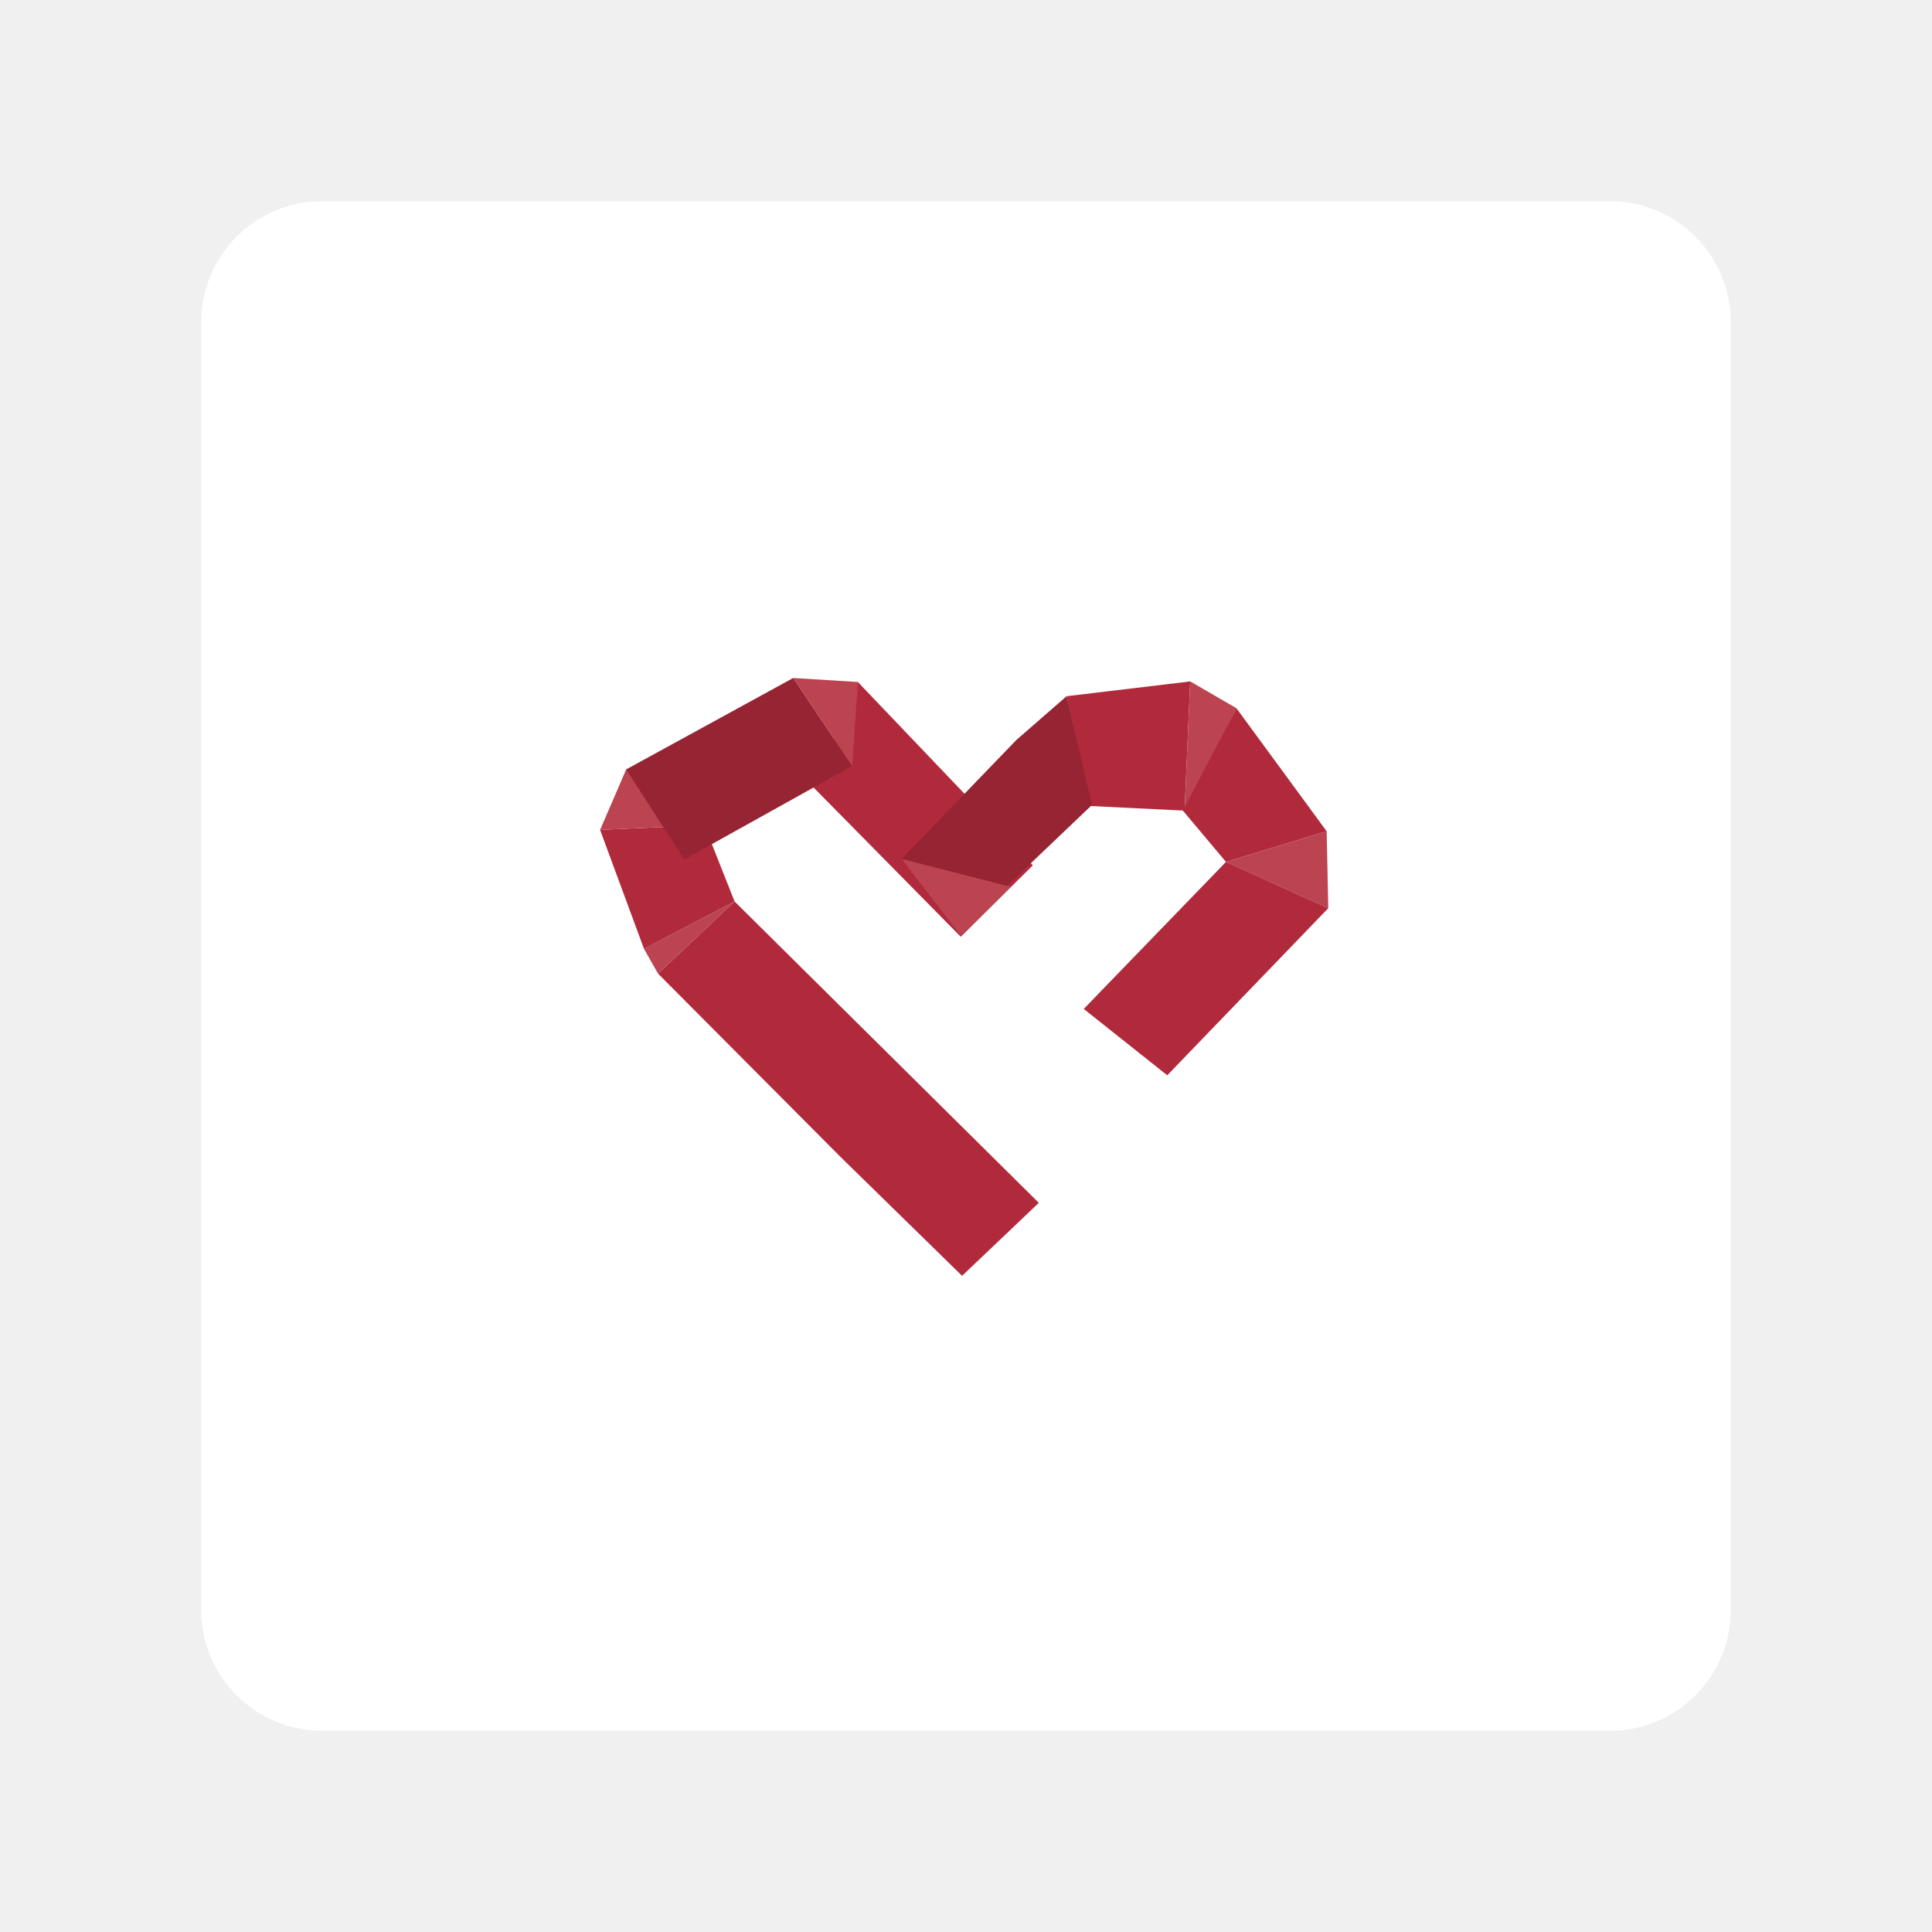
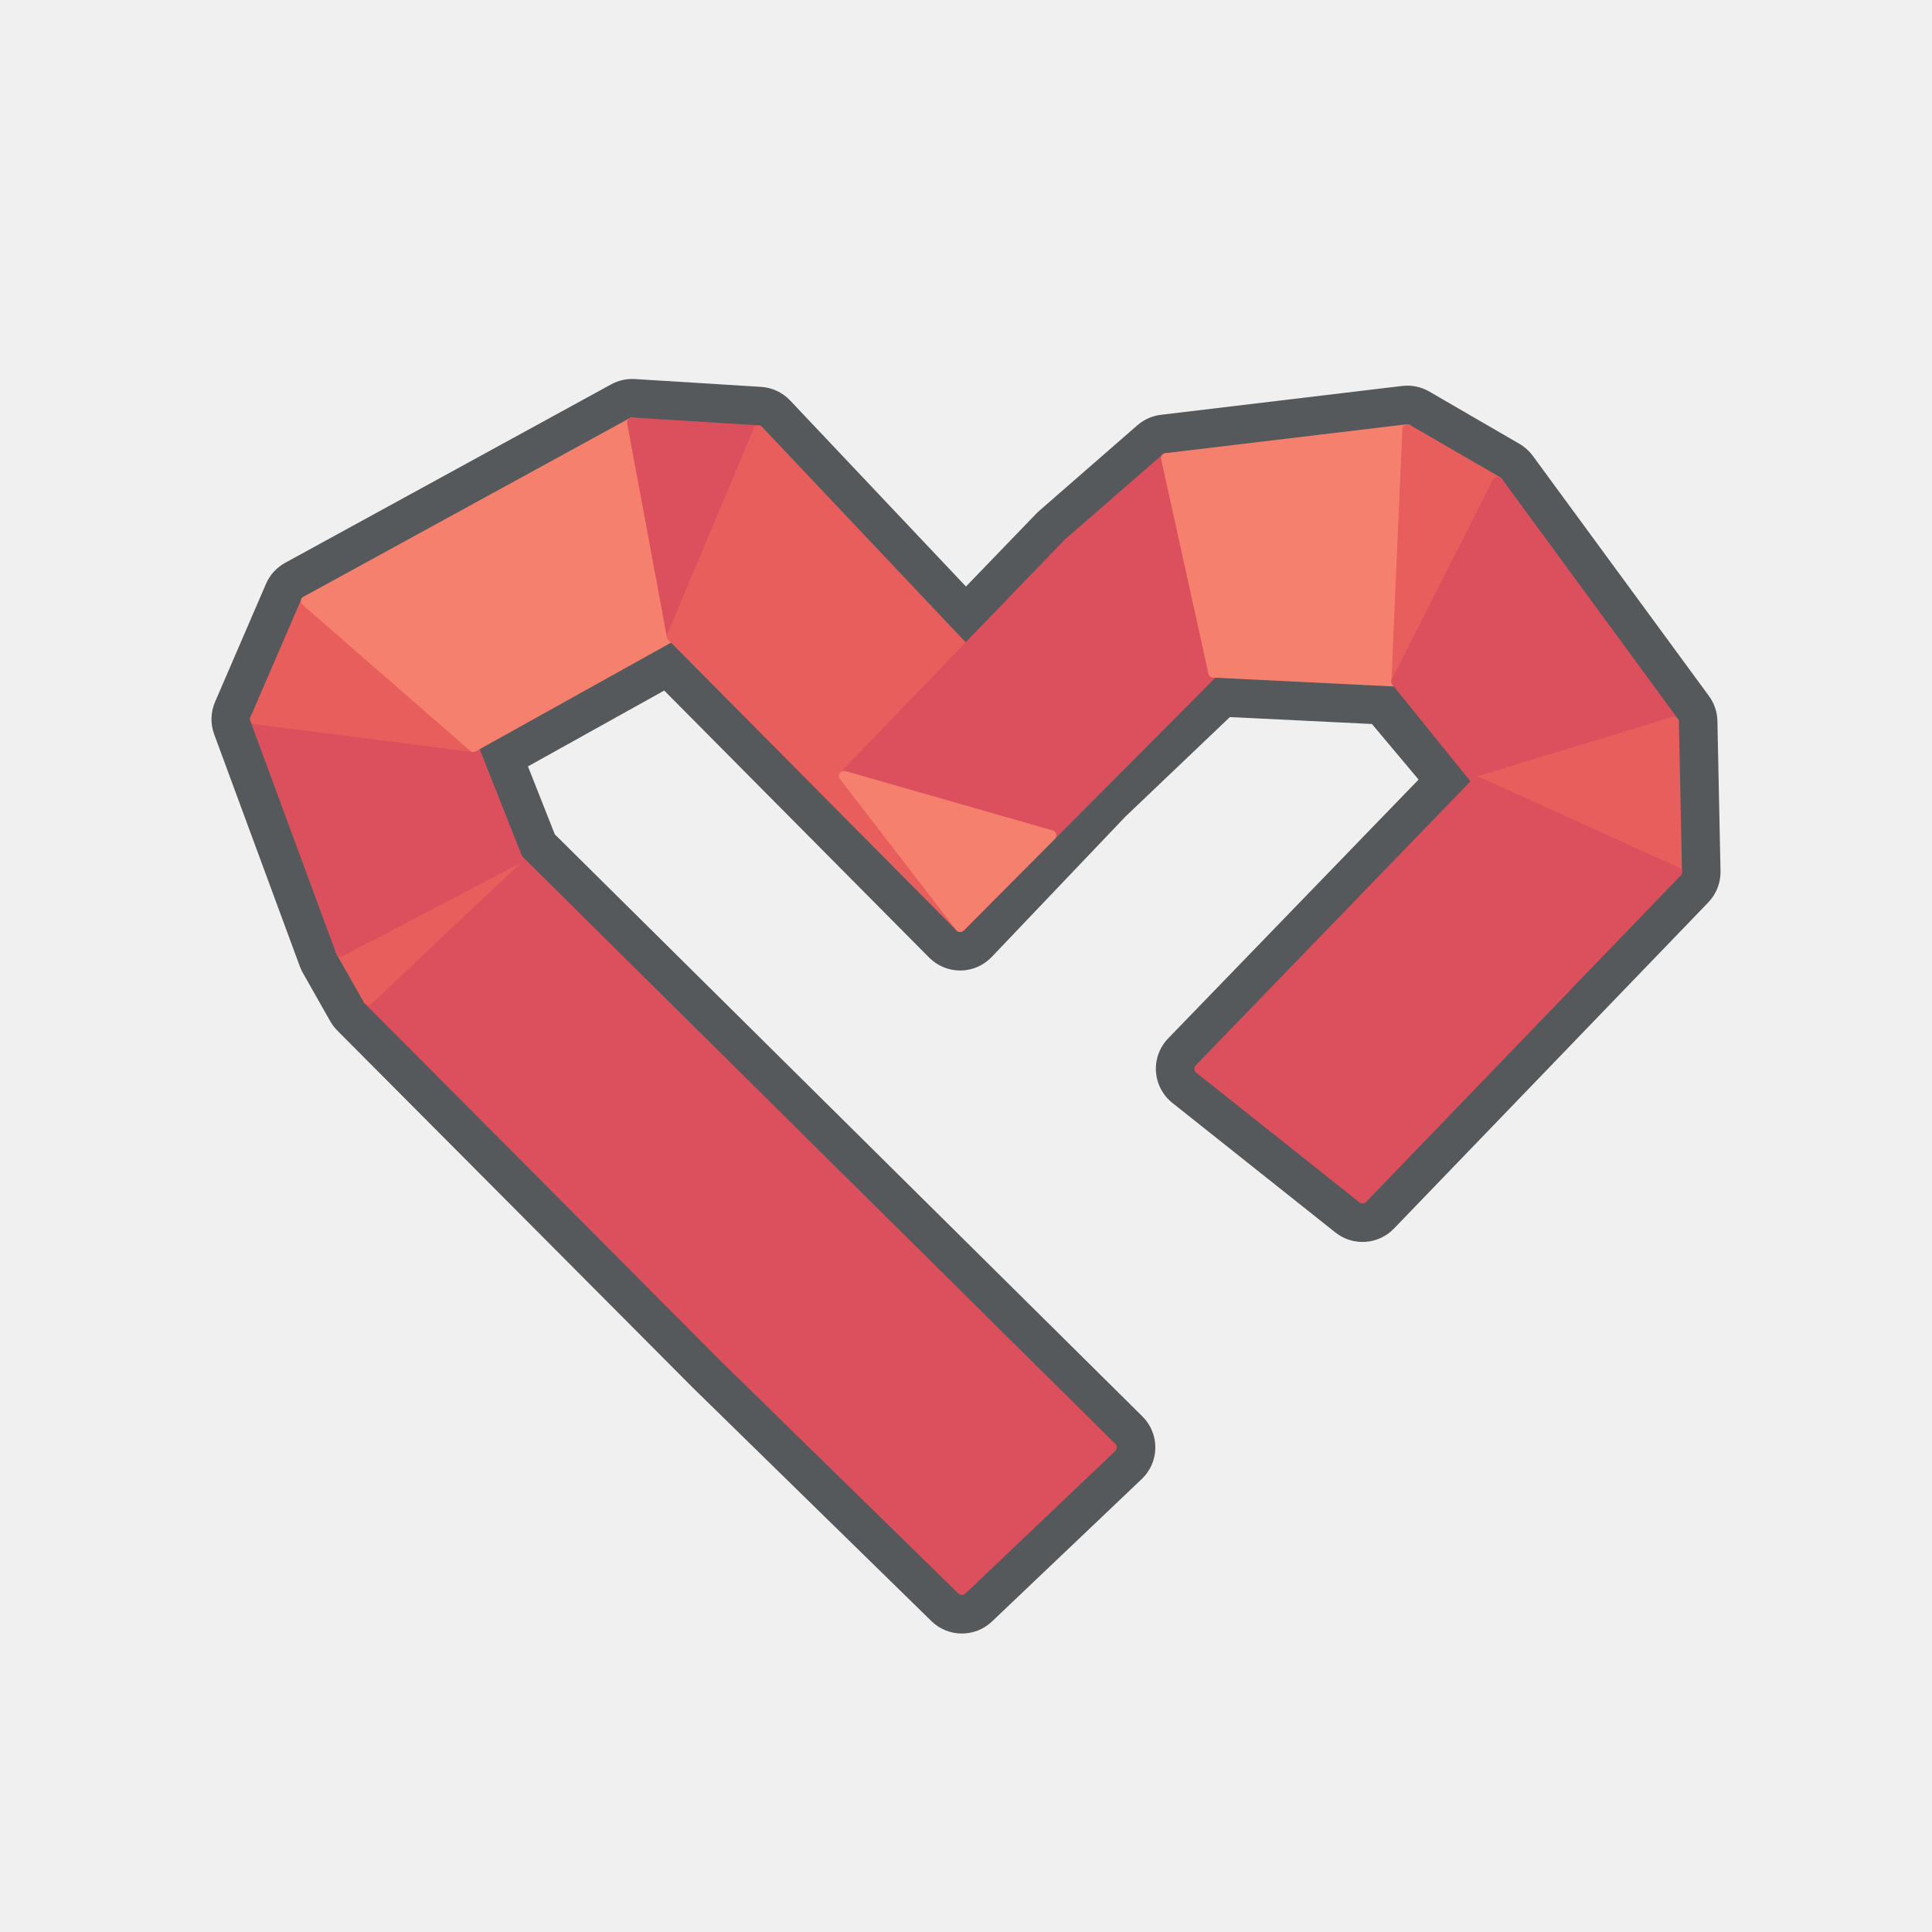
- <svg xmlns="http://www.w3.org/2000/svg" width="192" height="192" viewBox="0 0 192 192" version="1.1" id="svg1" xml:space="preserve">
-   <defs id="defs1" />
-   <g id="g8" style="display:inline;opacity:1;mix-blend-mode:normal;stroke-width:1.397" transform="matrix(0.7158872,0,0,0.7159905,28.97765,25.89737)">
-     <ellipse style="display:none;opacity:1;fill:#ffffff;fill-opacity:1;fill-rule:evenodd;stroke-width:6.984;stroke-linecap:round;stroke-linejoin:round;stroke-miterlimit:1;stroke-dasharray:none;paint-order:markers fill stroke" id="path9" cx="93.621" cy="97.91" rx="122.924" ry="122.907" />
-     <rect style="display:inline;fill:#ffffff;fill-opacity:1;fill-rule:evenodd;stroke-width:1.951;stroke-linecap:round;stroke-linejoin:round;stroke-miterlimit:1;paint-order:markers fill stroke" id="rect1-0" width="212.324" height="212.293" x="-12.541" y="-8.237" rx="16.762" ry="16.76" />
-     <rect style="display:none;opacity:1;mix-blend-mode:normal;fill:#ffffff;fill-opacity:1;fill-rule:evenodd;stroke-width:1.951;stroke-linecap:round;stroke-linejoin:round;stroke-miterlimit:1;paint-order:markers fill stroke" id="rect8" width="245.849" height="178.773" x="-29.303" y="8.523" rx="16.762" ry="16.76" />
-     <rect style="display:none;opacity:1;mix-blend-mode:normal;fill:#ffffff;fill-opacity:1;fill-rule:evenodd;stroke-width:1.951;stroke-linecap:round;stroke-linejoin:round;stroke-miterlimit:1;paint-order:markers fill stroke" id="rect9" width="178.799" height="245.813" x="4.222" y="-24.997" rx="16.762" ry="16.76" />
-   </g>
-   <g id="g5" transform="matrix(0.7158872,0,0,0.7159905,28.97765,25.89737)" style="display:inline;opacity:1;mix-blend-mode:normal;stroke-width:1.397">
-     <g id="g40">
-       <path style="opacity:1;fill:#b02a3c;fill-opacity:1;stroke:none;stroke-width:2;stroke-miterlimit:2;paint-order:fill markers stroke" d="M 95.61,126.79 103.236,119.537 73,89.585 65.395,96.757 83.556,115 Z" id="path12" transform="matrix(1.396868,0,0,1.396667,-40.47796,-36.17)" />
-       <path style="display:none;opacity:1;mix-blend-mode:normal;stroke-width:2;fill:#ffffff;fill-opacity:0.25;stroke:none;stroke-miterlimit:2;paint-order:fill markers stroke" d="M 95.61,126.79 103.236,119.537 73,89.585 65.395,96.757 83.556,115 Z" id="path26" transform="matrix(1.396868,0,0,1.396667,-40.47796,-36.17)" />
-     </g>
-     <g id="g41">
-       <path style="opacity:1;fill:#dc505e;fill-opacity:1;stroke:none;stroke-width:2.794;stroke-miterlimit:2;paint-order:fill markers stroke" d="m 48.922,95.53 1.949,3.437 10.623,-10.018 z" id="path13" />
-       <path style="display:inline;opacity:1;mix-blend-mode:normal;fill:#000000;fill-opacity:0.15;stroke:none;stroke-width:0.698;stroke-miterlimit:2;paint-order:fill markers stroke;stroke-opacity:0.15;stroke-dasharray:none" d="m 48.922,95.53 1.949,3.437 10.623,-10.018 z" id="path27" />
-     </g>
-     <g id="g42">
-       <path style="display:inline;opacity:1;fill:#b02a3c;fill-opacity:1;stroke:none;stroke-width:2.794;stroke-miterlimit:2;paint-order:fill markers stroke" d="M 48.922,95.53 42.827,79.02 57.303,78.357 61.493,88.95 Z" id="path14" />
-       <path style="display:none;opacity:1;mix-blend-mode:normal;stroke-width:2.794;fill:#ffffff;fill-opacity:0.25;stroke:none;stroke-miterlimit:2;paint-order:fill markers stroke" d="M 48.922,95.53 42.827,79.02 57.303,78.357 61.493,88.95 Z" id="path28" />
-     </g>
-     <g id="g43">
-       <path style="display:inline;opacity:1;fill:#dc505e;fill-opacity:1;stroke:none;stroke-width:2.794;stroke-miterlimit:2;paint-order:fill markers stroke" d="M 42.827,79.02 57.303,78.357 46.45,70.625 Z" id="path15" />
-       <path style="display:inline;opacity:1;mix-blend-mode:normal;fill:#000000;fill-opacity:0.15;stroke:none;stroke-width:2.794;stroke-miterlimit:2;paint-order:fill markers stroke" d="M 42.827,79.02 57.303,78.357 46.45,70.625 Z" id="path29" />
-     </g>
-     <g id="g45">
-       <path style="display:inline;opacity:1;fill:#b02a3c;fill-opacity:1;stroke:none;stroke-width:2.794;stroke-miterlimit:2;paint-order:fill markers stroke" d="M 102.898,83.943 78.611,58.492 72.46,73.134 92.89,93.845 Z" id="path18" />
-       <path style="display:none;opacity:1;mix-blend-mode:normal;fill:#ffffff;fill-opacity:0.25;stroke:none;stroke-width:2.794;stroke-miterlimit:2;paint-order:fill markers stroke" d="M 102.898,83.943 78.611,58.492 72.46,73.134 92.89,93.845 Z" id="path31" />
-     </g>
-     <g id="g46">
-       <path style="display:inline;opacity:1;mix-blend-mode:normal;stroke-width:2.794;fill:#b02a3c;fill-opacity:1;stroke:none;stroke-miterlimit:2;paint-order:fill markers stroke" d="M 54.509,83.124 46.45,70.625 69.635,57.936 77.819,70.151 Z" id="path16" />
-       <path style="display:inline;opacity:1;mix-blend-mode:normal;fill:#000003;fill-opacity:0.15;stroke:none;stroke-width:2.794;stroke-miterlimit:2;paint-order:fill markers stroke" d="M 54.509,83.124 46.45,70.625 69.635,57.936 77.819,70.151 Z" id="path32" />
-     </g>
-     <g id="g44" style="display:inline;opacity:1;mix-blend-mode:normal;stroke-width:1.397">
-       <path style="opacity:1;fill:#dc505e;fill-opacity:1;stroke:none;stroke-width:2.794;stroke-miterlimit:2;paint-order:fill markers stroke" d="M 77.819,70.151 78.611,58.492 69.635,57.936 Z" id="path17" />
-       <path style="display:inline;opacity:1;mix-blend-mode:normal;fill:#000000;fill-opacity:0.15;stroke:none;stroke-width:2.794;stroke-miterlimit:2;paint-order:fill markers stroke" d="M 77.819,70.151 78.611,58.492 69.635,57.936 Z" id="path30" />
-     </g>
-     <g id="g48">
-       <path style="opacity:1;fill:#b02a3c;fill-opacity:1;stroke:none;stroke-width:2;stroke-miterlimit:2;paint-order:fill markers stroke" d="m 106,69.188 12.281,-1.469 -0.559,12.84 -9.316,-0.455 z" id="path21" transform="matrix(1.396868,0,0,1.396667,-40.47796,-36.17)" />
-       <path style="display:none;opacity:1;mix-blend-mode:normal;fill:#ffffff;fill-opacity:0.25;stroke:none;stroke-width:2;stroke-miterlimit:2;paint-order:fill markers stroke" d="m 106,69.188 12.281,-1.469 -0.559,12.84 -9.316,-0.455 z" id="path34" transform="matrix(1.396868,0,0,1.396667,-40.47796,-36.17)" />
-     </g>
-     <g id="g49">
-       <path style="opacity:1;fill:#b02a3c;fill-opacity:1;stroke:none;stroke-width:2.794;stroke-miterlimit:2;paint-order:fill markers stroke" d="m 84.687,83.051 15.919,-16.502 6.984,-6.088 3.514,15.101 -18.559,17.682 z" id="path20" />
-       <path style="display:inline;opacity:1;mix-blend-mode:normal;fill:#000000;fill-opacity:0.15;stroke:none;stroke-width:2.794;stroke-miterlimit:2;paint-order:fill markers stroke" d="m 84.687,83.051 15.919,-16.502 6.984,-6.088 3.514,15.101 -18.559,17.682 z" id="path35" />
-     </g>
-     <g id="g47" style="display:inline;opacity:1;mix-blend-mode:normal;stroke-width:1.397">
-       <path style="display:inline;opacity:1;fill:#dc505e;fill-opacity:1;stroke:none;stroke-width:2.794;stroke-miterlimit:2;paint-order:fill markers stroke" d="m 84.687,83.051 15.14,3.873 -6.866,6.861 z" id="path19" />
-       <path style="display:inline;opacity:1;mix-blend-mode:normal;fill:#000000;fill-opacity:0.15;stroke:none;stroke-width:2.794;stroke-miterlimit:2;paint-order:fill markers stroke" d="m 84.687,83.051 15.14,3.873 -6.866,6.861 z" id="path33" />
-     </g>
-     <g id="g50">
-       <path style="opacity:1;fill:#dc505e;fill-opacity:1;stroke:none;stroke-width:2;stroke-miterlimit:2;paint-order:fill markers stroke" d="m 118.281,67.719 4.594,2.664 -5.152,10.176 z" id="path22" transform="matrix(1.396868,0,0,1.396667,-40.47796,-36.17)" />
-       <path style="display:inline;opacity:1;mix-blend-mode:normal;stroke-width:2;fill:#000000;fill-opacity:0.15;stroke:none;stroke-miterlimit:2;paint-order:fill markers stroke" d="m 118.281,67.719 4.594,2.664 -5.152,10.176 z" id="path36" transform="matrix(1.396868,0,0,1.396667,-40.47796,-36.17)" />
-     </g>
-     <g id="g51">
-       <path style="opacity:1;fill:#b02a3c;fill-opacity:1;stroke:none;stroke-width:2.794;stroke-miterlimit:2;paint-order:fill markers stroke" d="m 143.688,79.209 -12.526,-17.077 -7.437,14.212 5.988,7.116 z" id="path23" />
-       <path style="display:none;opacity:1;mix-blend-mode:normal;fill:#ffffff;fill-opacity:0.25;stroke:none;stroke-width:2.794;stroke-miterlimit:2;paint-order:fill markers stroke" d="m 143.688,79.209 -12.526,-17.077 -7.437,14.212 5.988,7.116 z" id="path37" />
-     </g>
-     <g id="g52">
-       <path style="opacity:1;fill:#dc505e;fill-opacity:1;stroke:none;stroke-width:2.794;stroke-miterlimit:2;paint-order:fill markers stroke" d="m 143.688,79.209 0.22,10.681 -14.195,-6.43 z" id="path24" />
-       <path style="display:inline;opacity:1;mix-blend-mode:normal;stroke-width:2.794;fill:#000000;fill-opacity:0.15;stroke:none;stroke-miterlimit:2;paint-order:fill markers stroke" d="m 143.688,79.209 0.22,10.681 -14.195,-6.43 z" id="path38" />
-     </g>
-     <g id="g53">
-       <path style="opacity:1;fill:#b02a3c;fill-opacity:1;stroke:none;stroke-width:2.794;stroke-miterlimit:2;paint-order:fill markers stroke" d="m 109.966,103.868 11.592,9.212 22.35,-23.19 -14.195,-6.43 z" id="path25" />
-       <path style="display:none;opacity:1;mix-blend-mode:normal;fill:#ffffff;fill-opacity:0.25;stroke:none;stroke-width:2.794;stroke-miterlimit:2;paint-order:fill markers stroke" d="m 109.966,103.868 11.592,9.212 22.35,-23.19 -14.195,-6.43 z" id="path39" />
+ <svg xmlns="http://www.w3.org/2000/svg" width="100%" height="100%" viewBox="0 0 192 192" version="1.1" xml:space="preserve" style="fill-rule:evenodd;clip-rule:evenodd;stroke-linejoin:round;stroke-miterlimit:2;">
+   <g id="logo" transform="matrix(0.927394,0,0,0.927394,6.97021,7.26064)">
+     <g>
+       <g id="outline" transform="matrix(2.10554,0,0,2.10554,-105.75,-104.416)">
+         <path d="M57.6,81.596L60.193,75.585C60.389,75.131 60.731,74.755 61.165,74.518L77.763,65.432C78.13,65.231 78.547,65.138 78.965,65.164L85.391,65.562C85.953,65.597 86.48,65.844 86.867,66.253C86.867,66.253 95.817,75.723 95.817,75.723L99.403,72.005C99.447,71.959 99.494,71.915 99.542,71.873L104.542,67.515C104.878,67.222 105.294,67.037 105.736,66.984L118.018,65.515C118.495,65.458 118.978,65.558 119.395,65.799L123.988,68.463C124.253,68.617 124.483,68.823 124.664,69.07L133.632,81.298C133.902,81.666 134.052,82.108 134.061,82.564L134.219,90.212C134.231,90.802 134.007,91.373 133.598,91.798L117.598,108.401C116.804,109.225 115.515,109.31 114.619,108.599L106.32,102.003C105.83,101.613 105.528,101.035 105.487,100.41C105.446,99.785 105.671,99.172 106.106,98.722L118.852,85.548L116.478,82.72L109.249,82.367L103.924,87.441L97.127,94.577C96.714,95.011 96.142,95.26 95.543,95.266C94.943,95.272 94.367,95.035 93.945,94.61L80.46,81.018C80.46,81.018 73.525,84.878 73.525,84.878L74.892,88.336L104.798,117.961C105.224,118.383 105.461,118.96 105.455,119.56C105.449,120.16 105.2,120.732 104.765,121.145L97.14,128.398C96.274,129.222 94.912,129.212 94.058,128.377L82.004,116.586C81.997,116.58 81.99,116.573 81.983,116.566L63.823,98.323C63.683,98.182 63.562,98.024 63.465,97.852L62.07,95.391C62.01,95.286 61.96,95.177 61.918,95.065L57.555,83.243C57.358,82.709 57.374,82.119 57.6,81.596Z" style="fill:rgb(86,89,91);" />
+       </g>
+       <g id="logo1" transform="matrix(1.50733,0,0,1.50755,-44.7362,-49.8877)">
+         <g id="path12" transform="matrix(1.39687,0,0,1.39667,-40.478,-36.17)">
+           <path d="M95.61,126.79L103.236,119.537L73,89.585L65.395,96.757L83.556,115L95.61,126.79Z" style="fill:rgb(220,80,94);fill-rule:nonzero;stroke:rgb(220,80,94);stroke-width:0.51px;" />
+         </g>
+         <path id="path13" d="M48.922,95.53L50.871,98.968L61.493,88.95L48.922,95.53Z" style="fill:rgb(232,94,92);fill-rule:nonzero;stroke:rgb(232,94,92);stroke-width:0.72px;" />
+         <path id="path14" d="M48.922,95.53L42.827,79.02L58.344,80.989L61.493,88.95L48.922,95.53Z" style="fill:rgb(220,80,94);fill-rule:nonzero;stroke:rgb(220,80,94);stroke-width:0.72px;" />
+         <path id="path15" d="M42.827,79.02L58.344,80.989L46.45,70.625L42.827,79.02Z" style="fill:rgb(232,94,92);fill-rule:nonzero;stroke:rgb(232,94,92);stroke-width:0.72px;" />
+         <path id="path16" d="M58.344,80.989L46.45,70.625L69.635,57.936L72.46,73.134L58.344,80.989Z" style="fill:rgb(244,128,109);fill-rule:nonzero;stroke:rgb(244,128,109);stroke-width:0.72px;" />
+         <path id="path17" d="M72.46,73.134L78.611,58.492L69.635,57.936L72.46,73.134Z" style="fill:rgb(220,80,94);fill-rule:nonzero;stroke:rgb(220,80,94);stroke-width:0.72px;" />
+         <path id="path18" d="M102.497,83.763L78.611,58.492L72.46,73.134L92.951,93.785L102.497,83.763Z" style="fill:rgb(232,94,92);fill-rule:nonzero;stroke:rgb(232,94,92);stroke-width:0.72px;" />
+         <path id="path20" d="M84.687,83.051L100.606,66.549L107.59,60.462L110.951,75.709L92.951,93.785L84.687,83.051Z" style="fill:rgb(220,80,94);fill-rule:nonzero;stroke:rgb(220,80,94);stroke-width:0.72px;" />
+         <path id="path19" d="M84.687,83.051L99.434,87.275L92.951,93.785L84.687,83.051Z" style="fill:rgb(244,128,109);fill-rule:nonzero;stroke:rgb(244,128,109);stroke-width:0.72px;" />
+         <g id="path21" transform="matrix(1.39687,0,0,1.39667,-40.478,-36.17)">
+           <path d="M106,69.188L118.281,67.719L117.723,80.559L108.406,80.104L106,69.188Z" style="fill:rgb(244,128,109);fill-rule:nonzero;stroke:rgb(244,128,109);stroke-width:0.51px;" />
+         </g>
+         <g id="path22" transform="matrix(1.39687,0,0,1.39667,-40.478,-36.17)">
+           <path d="M118.281,67.719L122.875,70.383L117.723,80.559L118.281,67.719Z" style="fill:rgb(232,94,92);fill-rule:nonzero;stroke:rgb(232,94,92);stroke-width:0.51px;" />
+         </g>
+         <path id="path23" d="M143.688,79.209L131.162,62.131L123.965,76.344L129.713,83.46L143.688,79.209Z" style="fill:rgb(220,80,94);fill-rule:nonzero;stroke:rgb(220,80,94);stroke-width:0.72px;" />
+         <path id="path24" d="M143.688,79.209L143.909,89.89L129.713,83.46L143.688,79.209Z" style="fill:rgb(232,94,92);fill-rule:nonzero;stroke:rgb(232,94,92);stroke-width:0.72px;" />
+         <path id="path25" d="M109.966,103.868L121.559,113.08L143.909,89.89L129.713,83.46L109.966,103.868Z" style="fill:rgb(220,80,94);fill-rule:nonzero;stroke:rgb(220,80,94);stroke-width:0.72px;" />
+       </g>
    </g>
  </g>
</svg>
